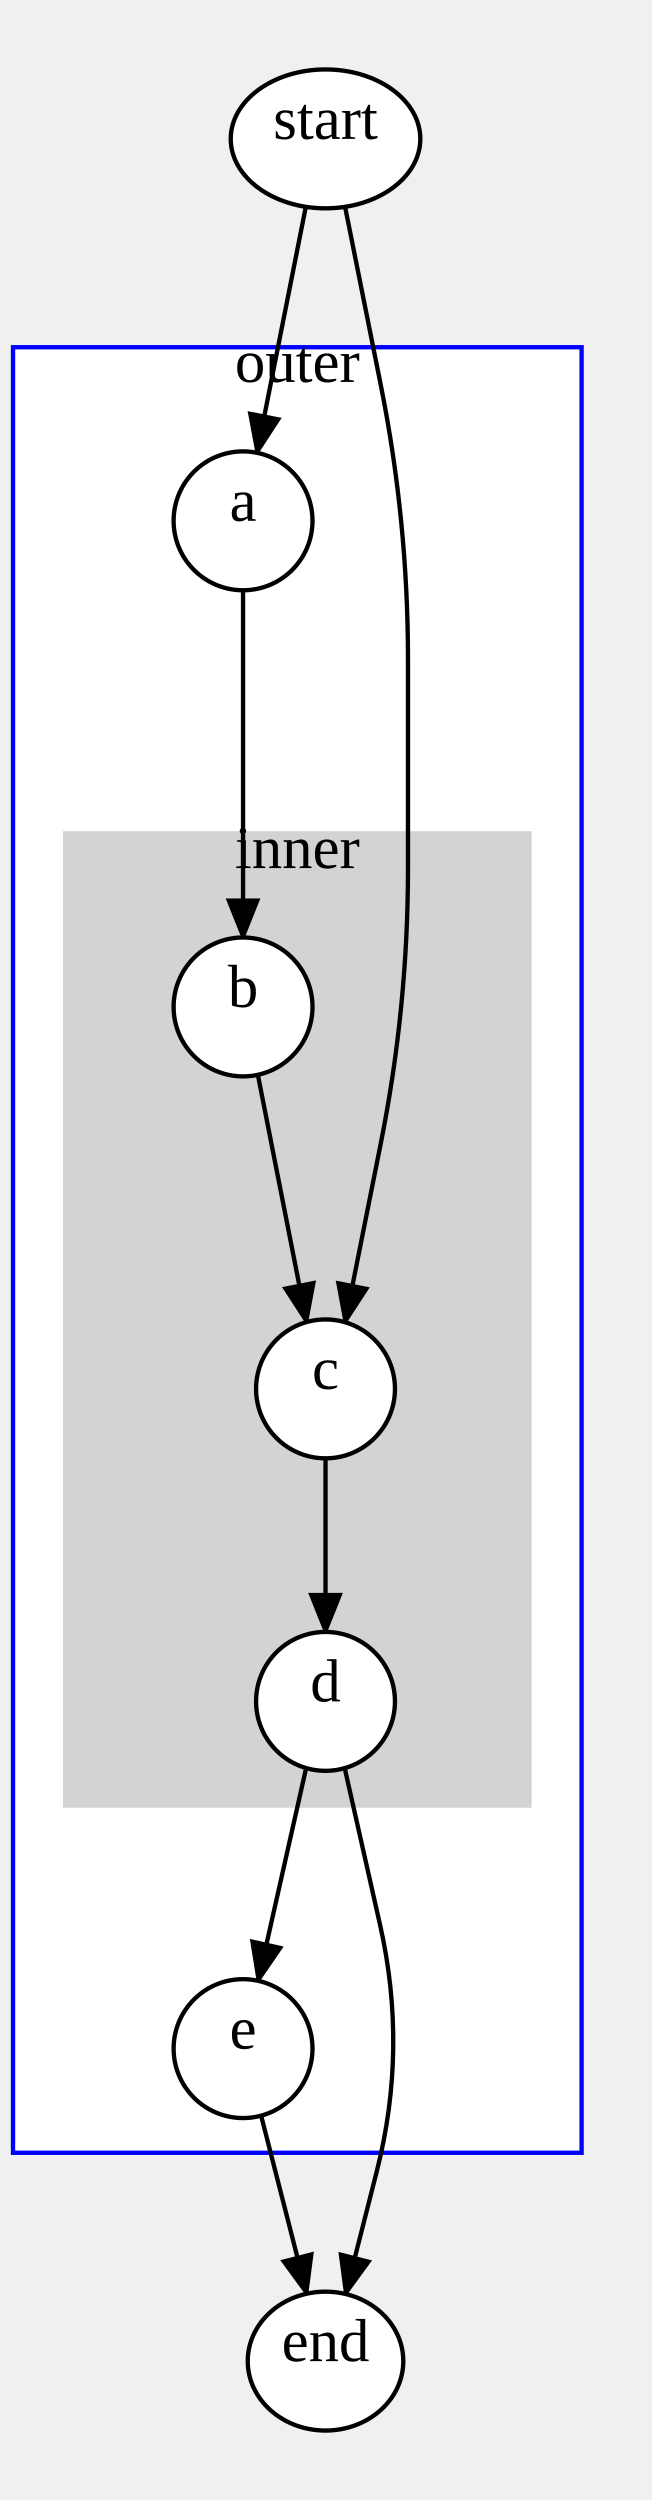
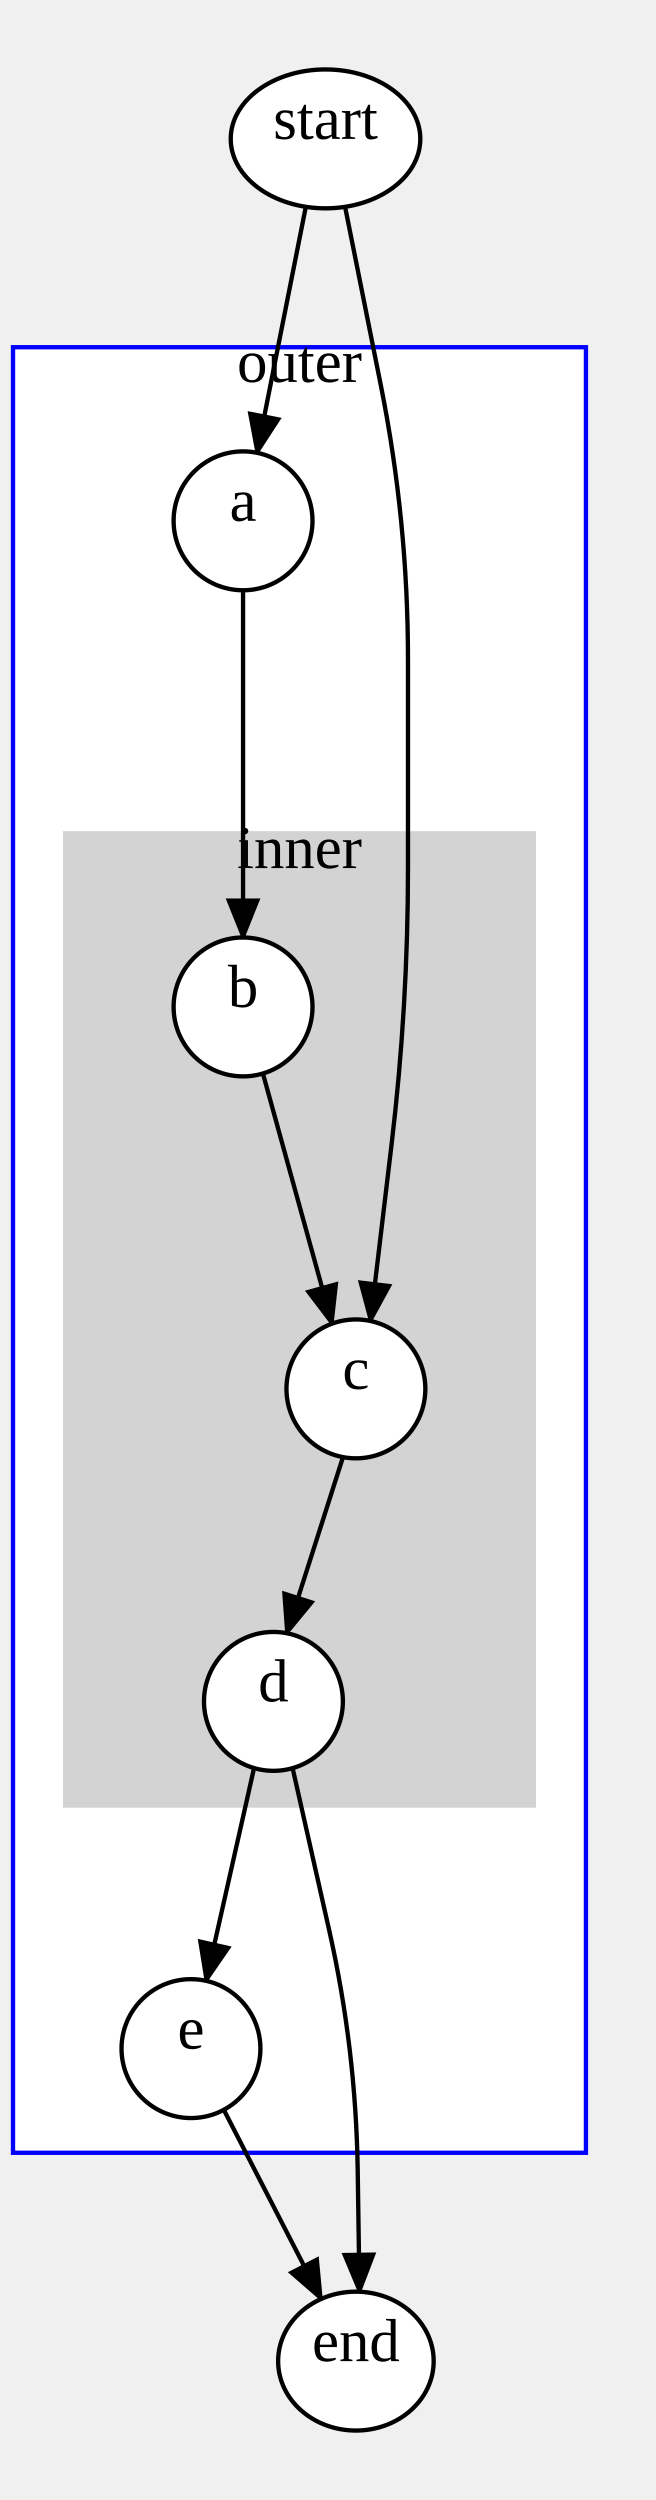
- <svg xmlns="http://www.w3.org/2000/svg" width="150" height="576">
+ <svg xmlns="http://www.w3.org/2000/svg" width="151" height="576">
  <style type="text/css">
		.edge { fill: none; }
	</style>
  <defs>
    <marker id="normal" markerWidth="10" markerHeight="8" refX="9" refY="4" orient="auto-start-reverse" markerUnits="userSpaceOnUse">
      <path d="M0,0 L0,8 L10,4 z" fill="context-stroke" />
    </marker>
    <marker id="vee" markerWidth="10" markerHeight="8" refX="9" refY="4" orient="auto-start-reverse" markerUnits="userSpaceOnUse">
      <path d="M0,0 L10,4 L0,8 L3,4 z" fill="context-stroke" />
    </marker>
    <marker id="dot" markerWidth="8" markerHeight="8" refX="7" refY="4" orient="auto-start-reverse" markerUnits="userSpaceOnUse">
      <circle cx="4" cy="4" r="3.5" fill="context-stroke" />
    </marker>
    <marker id="odot" markerWidth="8" markerHeight="8" refX="7" refY="4" orient="auto-start-reverse" markerUnits="userSpaceOnUse">
      <circle cx="4" cy="4" r="3" fill="white" stroke="context-stroke" />
    </marker>
  </defs>
  <g>
-     <rect class="cluster" x="3" y="80" width="131" height="416" fill="#FFFFFF" stroke="#0000FF" />
-     <text text-anchor="middle" alignment-baseline="middle" x="68.5" y="88" font-size="14" fill="#000000">outer</text>
-     <rect class="cluster" x="15" y="192" width="107" height="224" fill="#D3D3D3" stroke="#D3D3D3" />
-     <text text-anchor="middle" alignment-baseline="middle" x="68.5" y="200" font-size="14" fill="#000000">inner</text>
+     <rect class="cluster" x="3" y="80" width="132" height="416" fill="#FFFFFF" stroke="#0000FF" />
+     <text text-anchor="middle" alignment-baseline="middle" x="69" y="88" font-size="14" fill="#000000">outer</text>
+     <rect class="cluster" x="15" y="192" width="108" height="224" fill="#D3D3D3" stroke="#D3D3D3" />
+     <text text-anchor="middle" alignment-baseline="middle" x="69" y="200" font-size="14" fill="#000000">inner</text>
    <path class="edge" marker-end="url(#normal)" stroke="#000000" stroke-width="1" d="M56,136 L56,216 " />
-     <path class="edge" marker-end="url(#normal)" stroke="#000000" stroke-width="1" d="M59.41,247.632 L70.634,304.607 " />
-     <path class="edge" marker-end="url(#normal)" stroke="#000000" stroke-width="1" d="M75,336 L75,376 " />
-     <path class="edge" marker-end="url(#normal)" stroke="#000000" stroke-width="1" d="M70.534,407.364 L59.489,456.385 " />
+     <path class="edge" marker-end="url(#normal)" stroke="#000000" stroke-width="1" d="M60.574,247.332 L76.5,304.975 " />
+     <path class="edge" marker-end="url(#normal)" stroke="#000000" stroke-width="1" d="M79.024,335.721 L66.064,376.296 " />
+     <path class="edge" marker-end="url(#normal)" stroke="#000000" stroke-width="1" d="M58.534,407.364 L47.489,456.385 " />
    <path class="edge" marker-end="url(#normal)" stroke="#000000" stroke-width="1" d="M70.46,47.651 L59.22,104.327 " />
-     <path class="edge" marker-end="url(#normal)" stroke="#000000" stroke-width="1" d="M79.505,47.656 L87.713,88.624 Q94,120 94,152 L94,200 Q94,232 87.744,263.382 L79.516,304.651 " />
-     <path class="edge" marker-end="url(#normal)" stroke="#000000" stroke-width="1" d="M60.163,487.449 L70.673,528.473 " />
-     <path class="edge" marker-end="url(#normal)" stroke="#000000" stroke-width="1" d="M79.416,407.378 L87.578,443.545 Q94,472 86.812,500.271 L79.624,528.542 " />
+     <path class="edge" marker-end="url(#normal)" stroke="#000000" stroke-width="1" d="M79.505,47.656 L87.713,88.624 Q94,120 94,152 L94,200 Q94,232 90.206,263.774 L85.361,304.357 " />
+     <path class="edge" marker-end="url(#normal)" stroke="#000000" stroke-width="1" d="M51.564,486.099 L73.984,529.69 " />
+     <path class="edge" marker-end="url(#normal)" stroke="#000000" stroke-width="1" d="M67.416,407.378 L75.833,444.676 Q82,472 82.415,500.009 L82.83,528.017 " />
    <ellipse cx="56" cy="120" rx="16" ry="16" class="node" fill="#FFFFFF" stroke="#000000" stroke-width="1" />
    <text text-anchor="middle" alignment-baseline="middle" x="56" y="120" font-size="14" fill="#000000">a</text>
    <ellipse cx="56" cy="232" rx="16" ry="16" class="node" fill="#FFFFFF" stroke="#000000" stroke-width="1" />
    <text text-anchor="middle" alignment-baseline="middle" x="56" y="232" font-size="14" fill="#000000">b</text>
-     <ellipse cx="75" cy="320" rx="16" ry="16" class="node" fill="#FFFFFF" stroke="#000000" stroke-width="1" />
-     <text text-anchor="middle" alignment-baseline="middle" x="75" y="320" font-size="14" fill="#000000">c</text>
-     <ellipse cx="75" cy="392" rx="16" ry="16" class="node" fill="#FFFFFF" stroke="#000000" stroke-width="1" />
-     <text text-anchor="middle" alignment-baseline="middle" x="75" y="392" font-size="14" fill="#000000">d</text>
-     <ellipse cx="56" cy="472" rx="16" ry="16" class="node" fill="#FFFFFF" stroke="#000000" stroke-width="1" />
-     <text text-anchor="middle" alignment-baseline="middle" x="56" y="472" font-size="14" fill="#000000">e</text>
+     <ellipse cx="82" cy="320" rx="16" ry="16" class="node" fill="#FFFFFF" stroke="#000000" stroke-width="1" />
+     <text text-anchor="middle" alignment-baseline="middle" x="82" y="320" font-size="14" fill="#000000">c</text>
+     <ellipse cx="63" cy="392" rx="16" ry="16" class="node" fill="#FFFFFF" stroke="#000000" stroke-width="1" />
+     <text text-anchor="middle" alignment-baseline="middle" x="63" y="392" font-size="14" fill="#000000">d</text>
+     <ellipse cx="44" cy="472" rx="16" ry="16" class="node" fill="#FFFFFF" stroke="#000000" stroke-width="1" />
+     <text text-anchor="middle" alignment-baseline="middle" x="44" y="472" font-size="14" fill="#000000">e</text>
    <ellipse cx="75" cy="32" rx="21.84" ry="16" class="node" fill="#FFFFFF" stroke="#000000" stroke-width="1" />
    <text text-anchor="middle" alignment-baseline="middle" x="75" y="32" font-size="14" fill="#000000">start</text>
-     <ellipse cx="75" cy="544" rx="17.92" ry="16" class="node" fill="#FFFFFF" stroke="#000000" stroke-width="1" />
-     <text text-anchor="middle" alignment-baseline="middle" x="75" y="544" font-size="14" fill="#000000">end</text>
+     <ellipse cx="82" cy="544" rx="17.92" ry="16" class="node" fill="#FFFFFF" stroke="#000000" stroke-width="1" />
+     <text text-anchor="middle" alignment-baseline="middle" x="82" y="544" font-size="14" fill="#000000">end</text>
  </g>
</svg>
